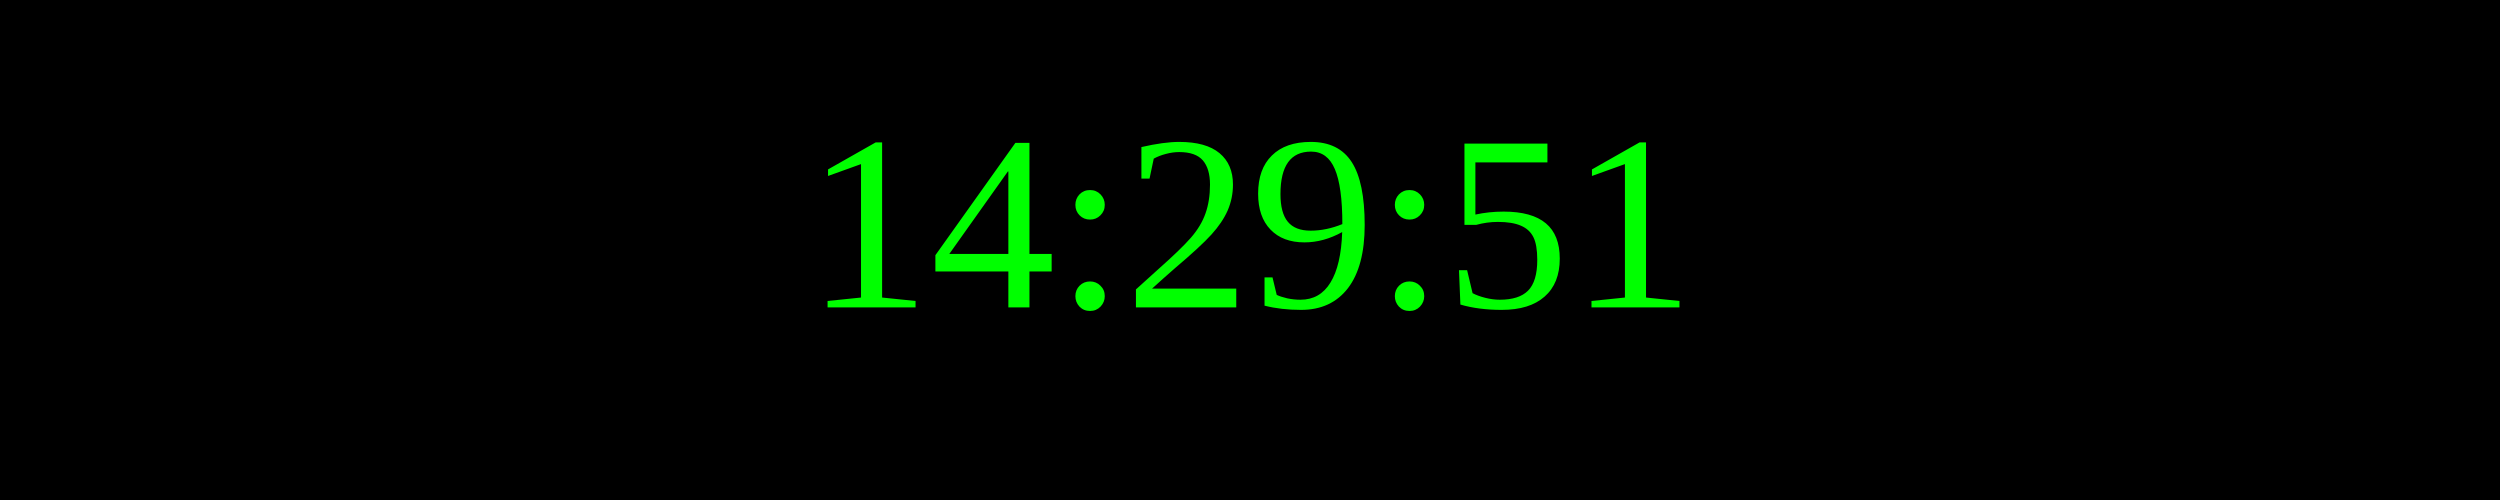
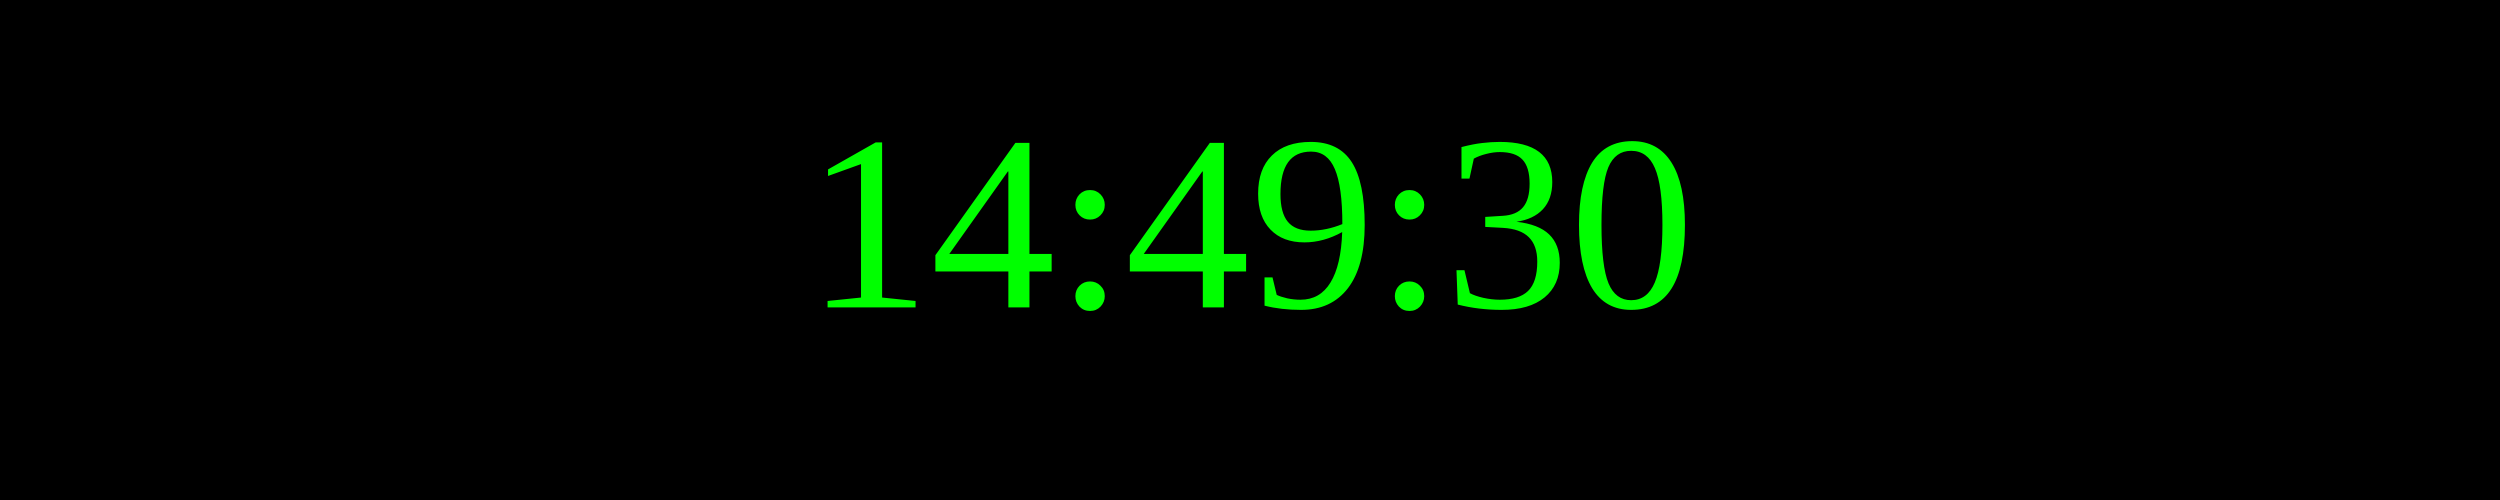
<svg xmlns="http://www.w3.org/2000/svg" width="250" height="50">
  <rect width="100%" height="100%" fill="black" />
  <text x="50%" y="50%" font-size="25" fill="lime" text-anchor="middle" dominant-baseline="middle">
- 14:29:51
+ 14:49:30
</text>
</svg>
